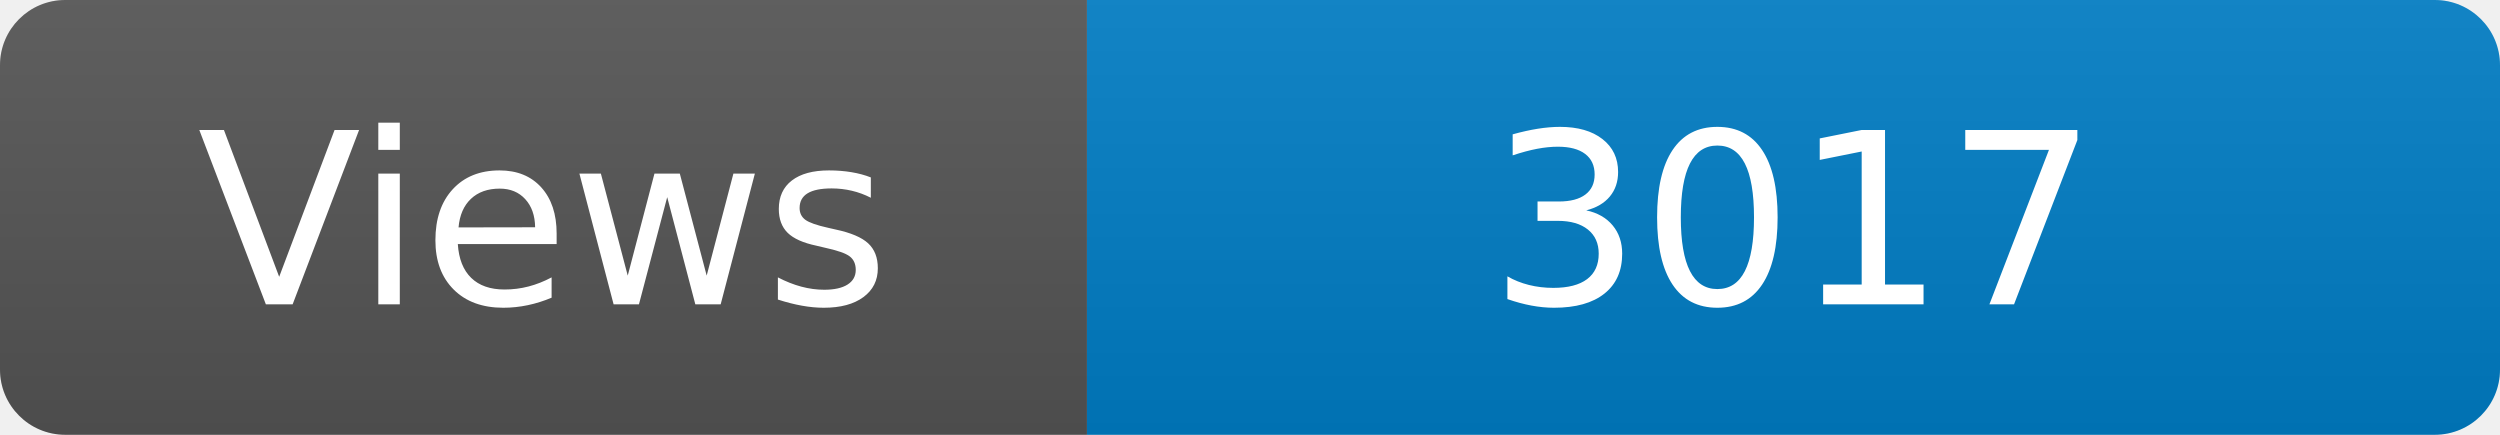
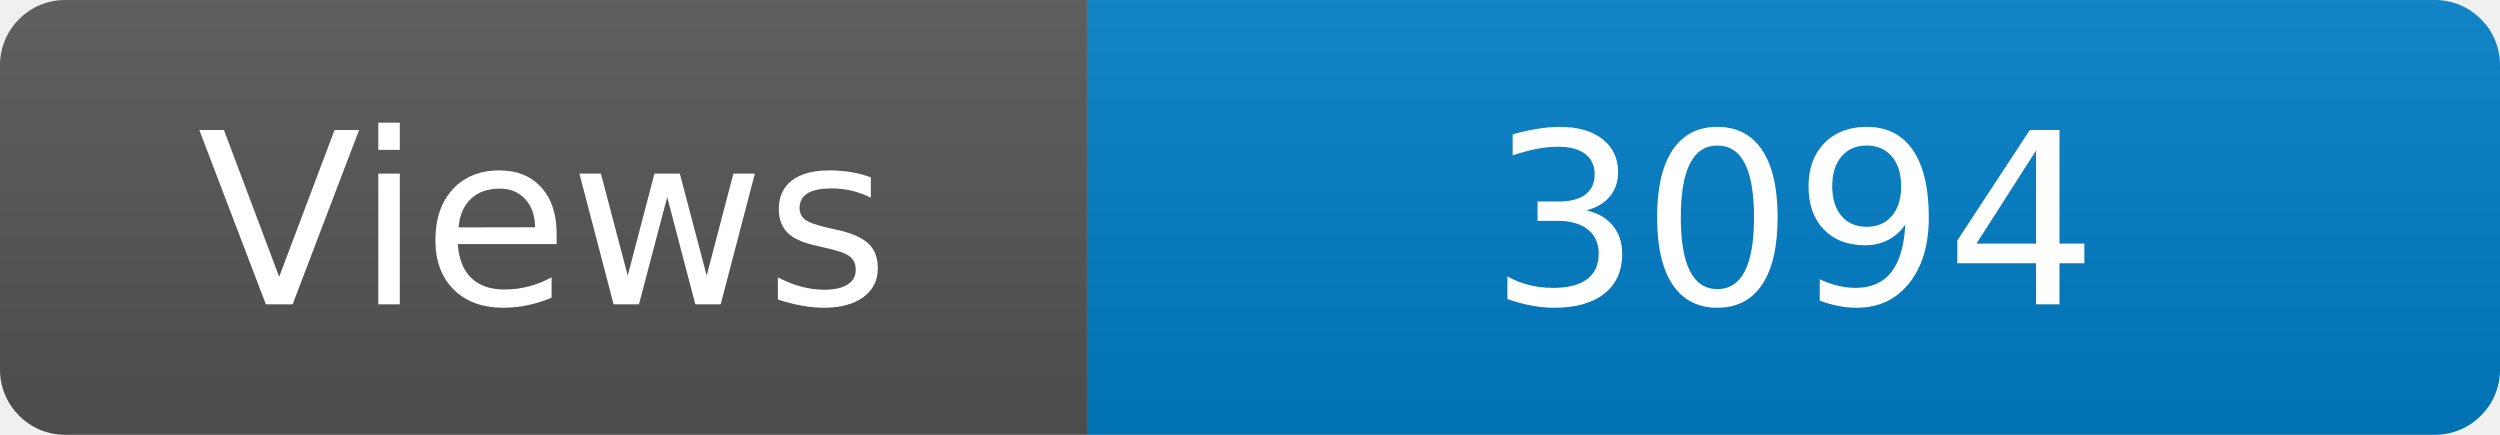
<svg xmlns="http://www.w3.org/2000/svg" width="115" height="20" role="img" aria-label="Maintained?: yes">
  <linearGradient id="s" x2="0" y2="100%">
    <stop offset="0" stop-color="#bbb" stop-opacity=".1" />
    <stop offset="1" stop-opacity=".1" />
  </linearGradient>
  <clipPath id="r">
    <rect width="115" height="20" rx="3" fill="#fff" />
  </clipPath>
  <g clip-path="url(#r)">
    <rect width="50" height="20" fill="#555" />
    <rect x="50" width="160" height="20" fill="#007ec6" />
    <rect width="115" height="20" fill="url(#s)" />
  </g>
  <g fill="#fff" text-anchor="middle" font-family="Verdana,Geneva,DejaVu Sans,sans-serif" font-size="110">
    <text x="250" y="140" transform="scale(.1)" fill="#fff">Views</text>
-     <text x="825" y="140" transform="scale(.1)" fill="#fff">3017</text>
+     <text x="825" y="140" transform="scale(.1)" fill="#fff">3094</text>
  </g>
</svg>
